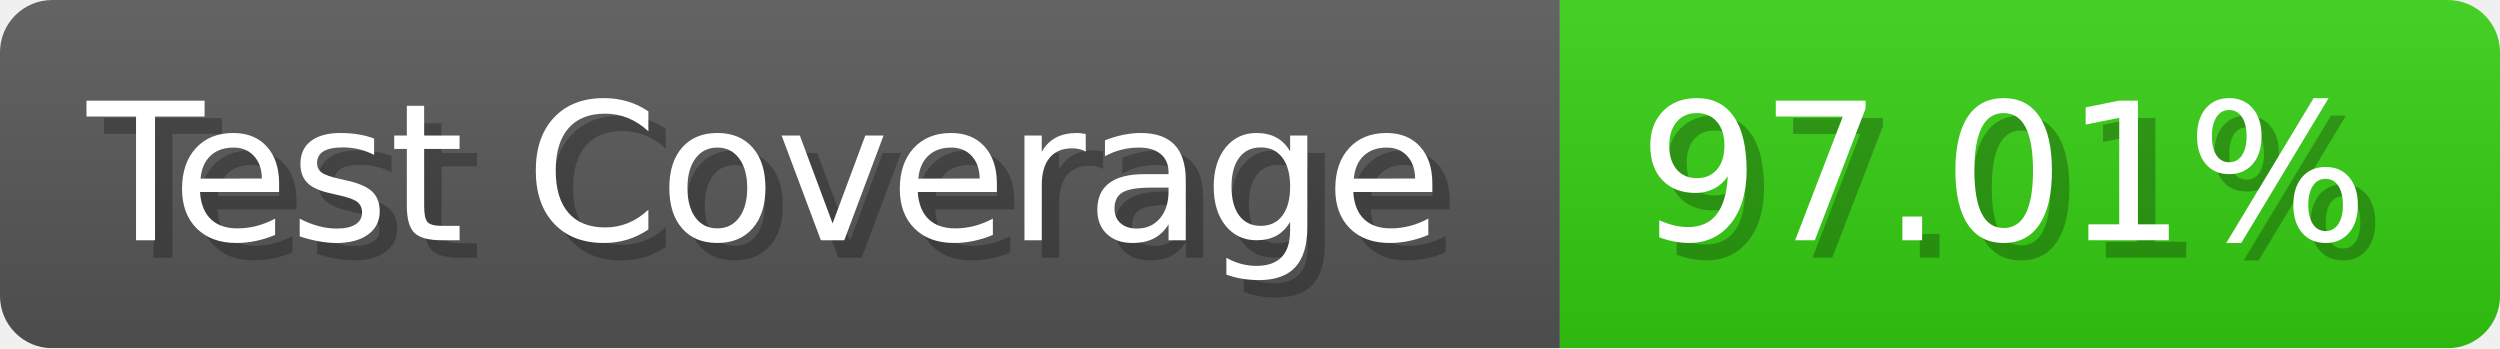
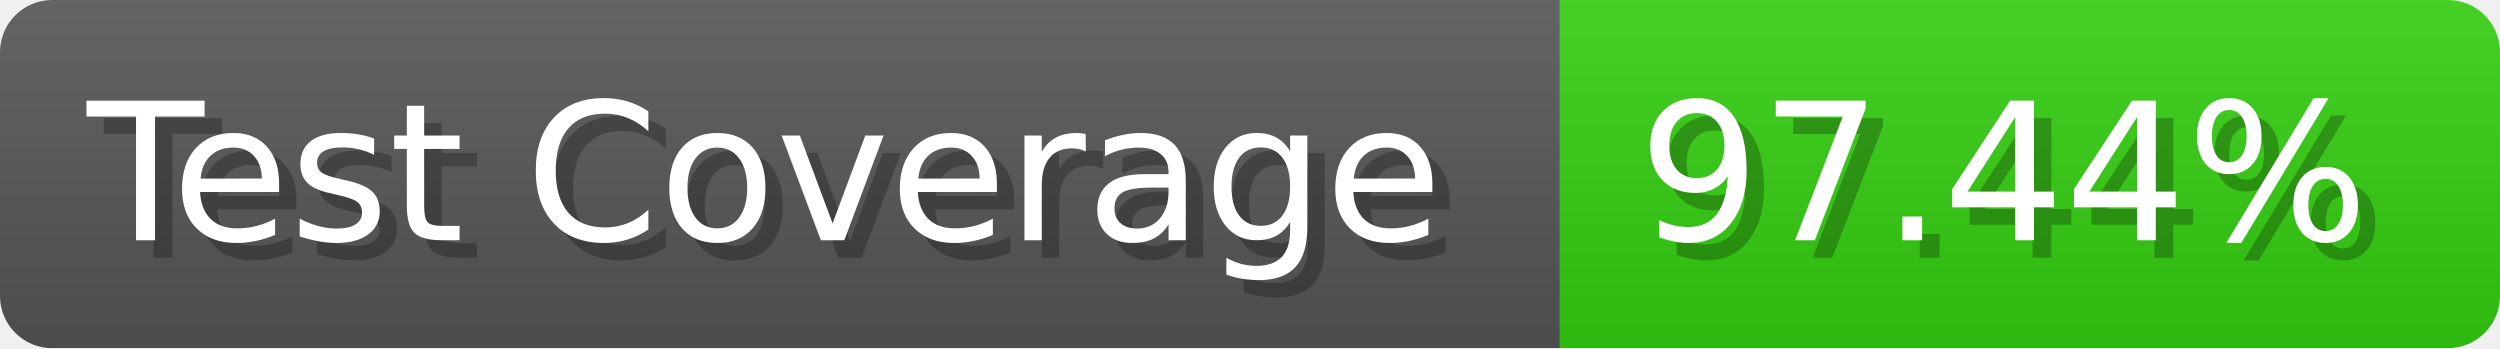
- <svg xmlns="http://www.w3.org/2000/svg" width="143.6" height="20" viewBox="0 0 1436 200" role="img" aria-label="Test Coverage: 97.01%">
+ <svg xmlns="http://www.w3.org/2000/svg" width="143.6" height="20" viewBox="0 0 1436 200" role="img" aria-label="Test Coverage: 97.44%">
  <linearGradient id="a" x2="0" y2="100%">
    <stop offset="0" stop-opacity=".1" stop-color="#EEE" />
    <stop offset="1" stop-opacity=".1" />
  </linearGradient>
  <mask id="m">
    <rect width="1436" height="200" rx="30" fill="#FFF" />
  </mask>
  <g mask="url(#m)">
    <rect width="896" height="200" fill="#555" />
    <rect width="540" height="200" fill="#3C1" x="896" />
    <rect width="1436" height="200" fill="url(#a)" />
  </g>
  <g aria-hidden="true" fill="#fff" text-anchor="start" font-family="Verdana,DejaVu Sans,sans-serif" font-size="110">
    <text x="60" y="148" textLength="796" fill="#000" opacity="0.25">Test Coverage</text>
    <text x="50" y="138" textLength="796">Test Coverage</text>
-     <text x="951" y="148" textLength="440" fill="#000" opacity="0.25">97.01%</text>
-     <text x="941" y="138" textLength="440">97.01%</text>
+     <text x="951" y="148" textLength="440" fill="#000" opacity="0.25">97.44%</text>
+     <text x="941" y="138" textLength="440">97.44%</text>
  </g>
</svg>
